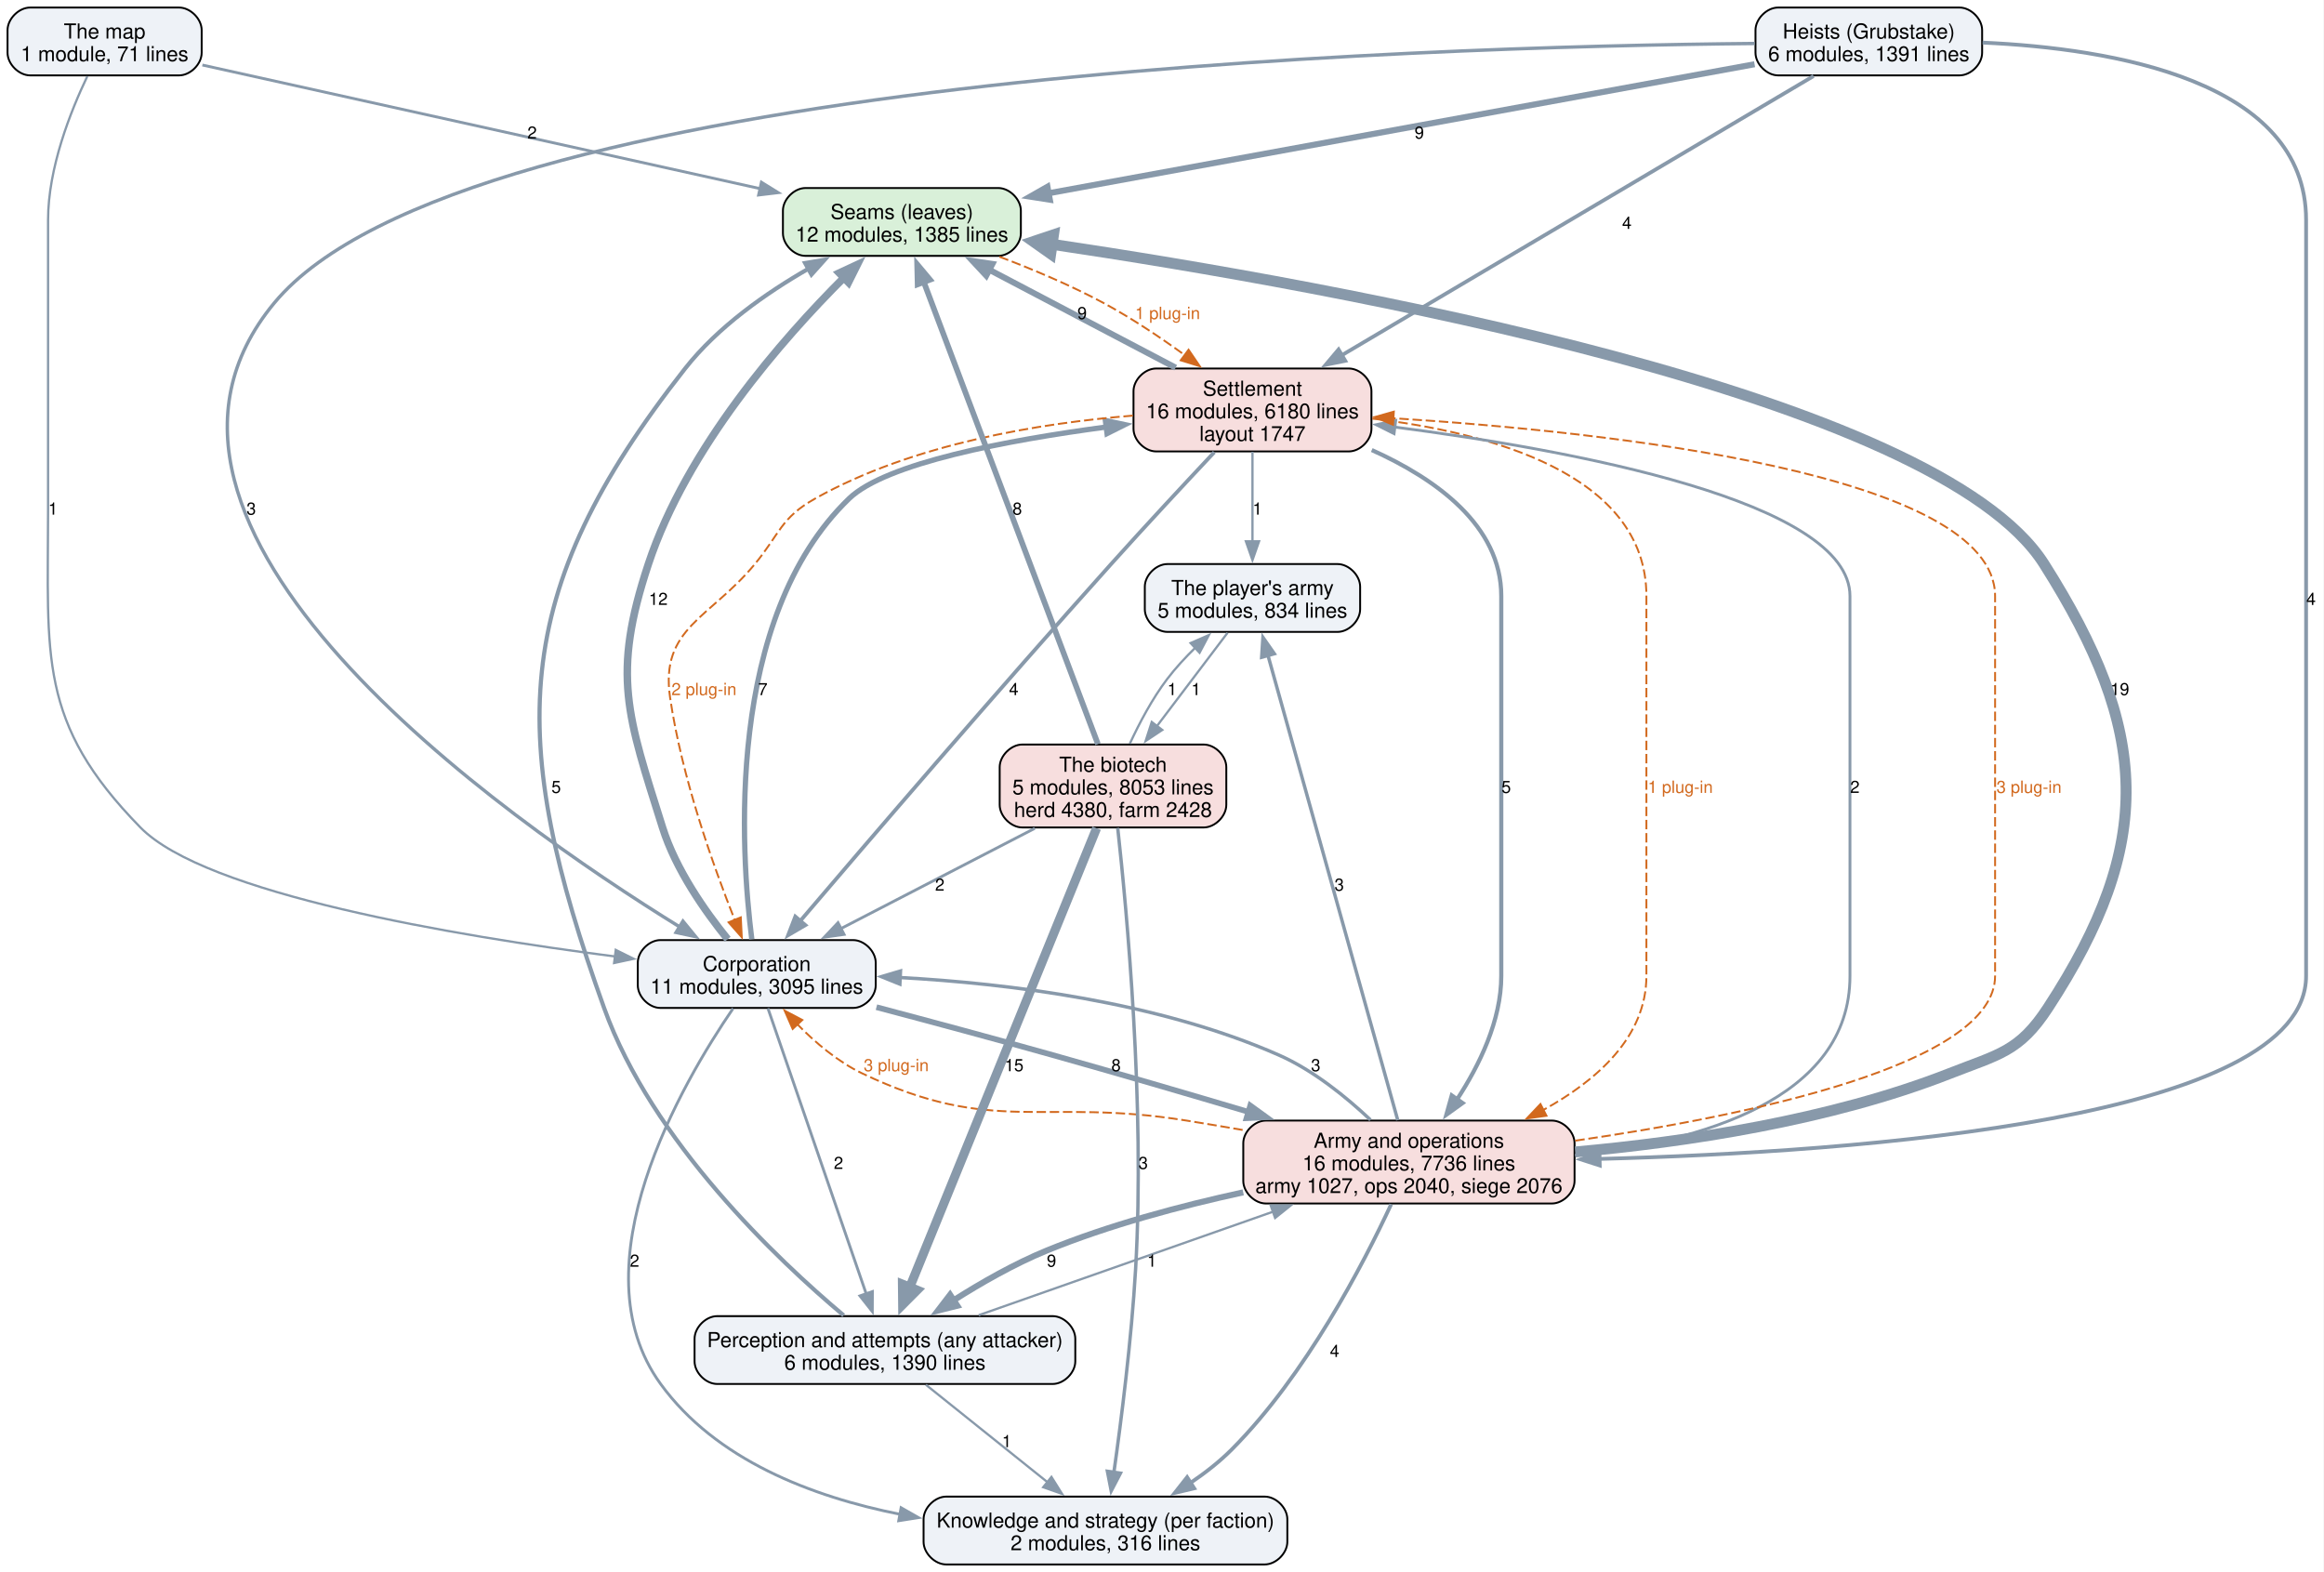
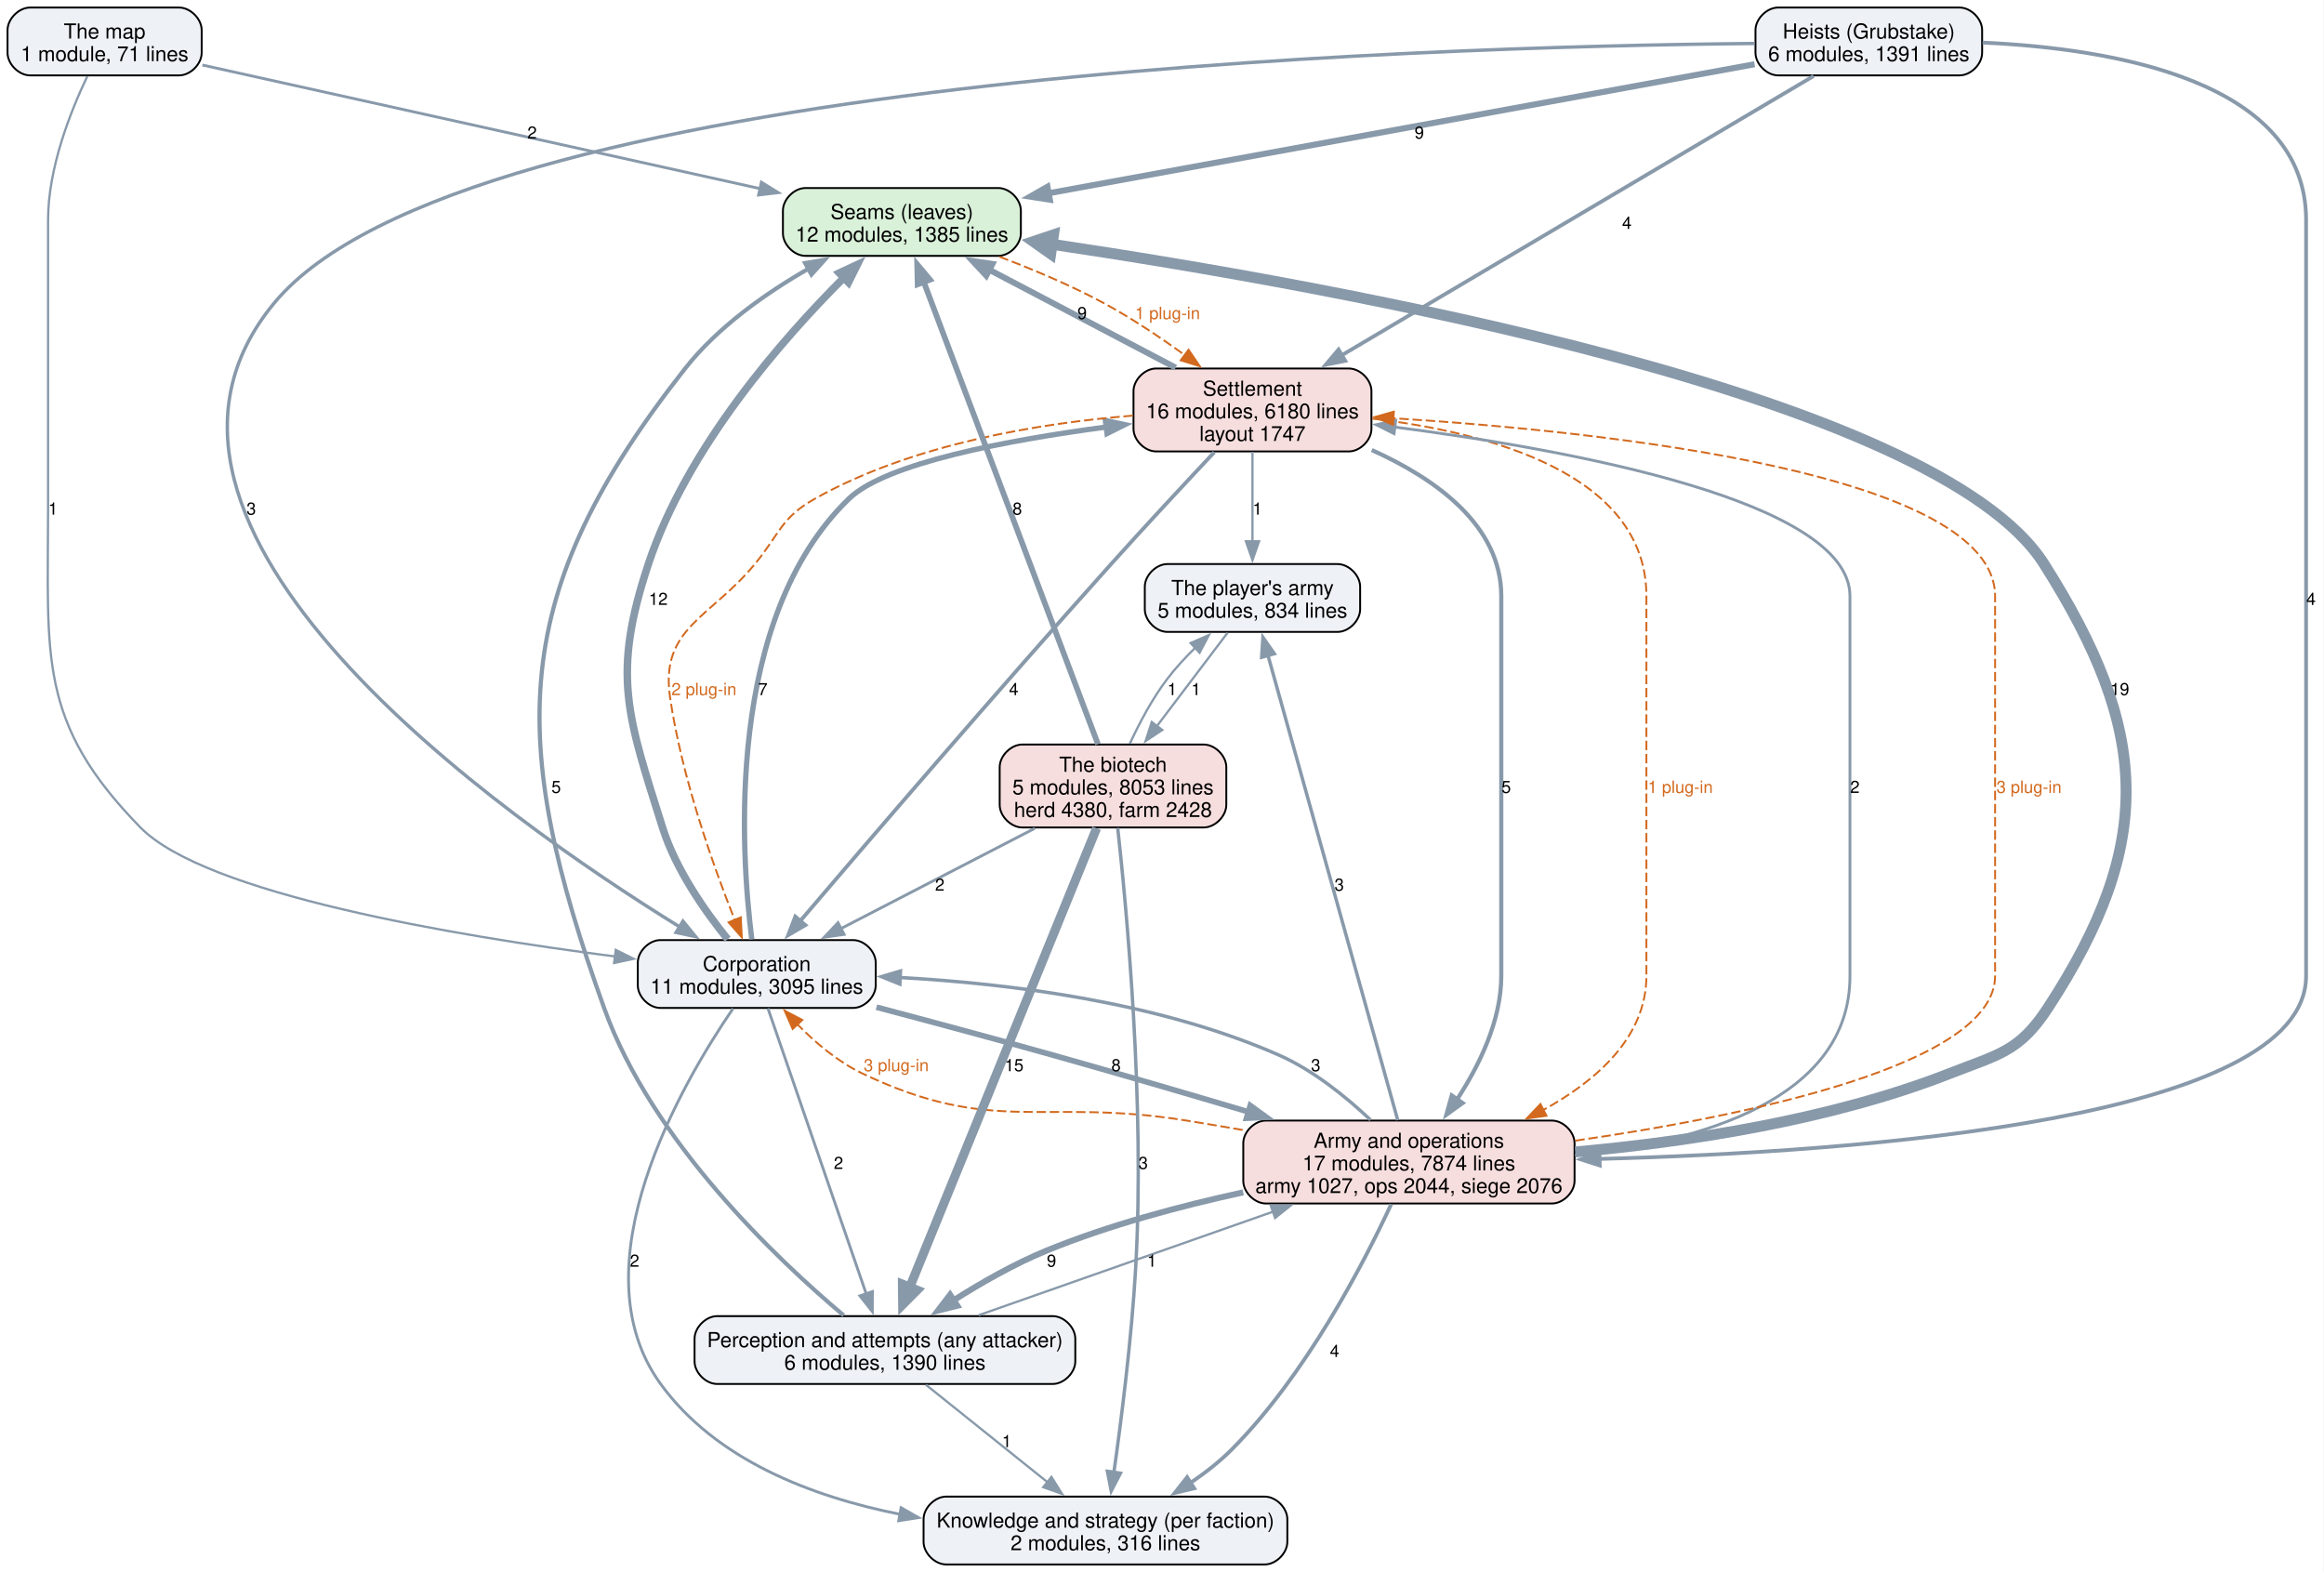
<svg xmlns="http://www.w3.org/2000/svg" width="1233pt" height="834pt" viewBox="0.00 0.00 1233.00 834.00">
  <g id="graph0" class="graph" transform="scale(1 1) rotate(0) translate(4 830)">
    <polygon fill="white" stroke="none" points="-4,4 -4,-830 1228.75,-830 1228.75,4 -4,4" />
    <g id="node1" class="node">
      <path fill="#d9f0d9" stroke="black" d="M525.62,-730.25C525.62,-730.25 423.38,-730.25 423.38,-730.25 417.38,-730.25 411.38,-724.25 411.38,-718.25 411.38,-718.25 411.38,-706.25 411.38,-706.25 411.38,-700.25 417.38,-694.25 423.38,-694.25 423.38,-694.25 525.62,-694.25 525.62,-694.25 531.62,-694.25 537.62,-700.25 537.62,-706.25 537.62,-706.25 537.62,-718.25 537.62,-718.25 537.62,-724.25 531.62,-730.25 525.62,-730.25" />
      <text xml:space="preserve" text-anchor="middle" x="474.5" y="-713.8" font-family="Helvetica,sans-Serif" font-size="11.00">Seams (leaves)</text>
      <text xml:space="preserve" text-anchor="middle" x="474.5" y="-701.8" font-family="Helvetica,sans-Serif" font-size="11.00">12 modules, 1385 lines</text>
    </g>
    <g id="node5" class="node">
      <path fill="#f7dede" stroke="black" d="M711.62,-634.5C711.62,-634.5 609.38,-634.5 609.38,-634.5 603.38,-634.5 597.38,-628.5 597.38,-622.5 597.38,-622.5 597.38,-602.5 597.38,-602.5 597.38,-596.5 603.38,-590.5 609.38,-590.5 609.38,-590.5 711.62,-590.5 711.62,-590.5 717.62,-590.5 723.62,-596.5 723.62,-602.5 723.62,-602.5 723.62,-622.5 723.62,-622.5 723.62,-628.5 717.62,-634.5 711.62,-634.5" />
      <text xml:space="preserve" text-anchor="middle" x="660.5" y="-620.05" font-family="Helvetica,sans-Serif" font-size="11.00">Settlement</text>
      <text xml:space="preserve" text-anchor="middle" x="660.5" y="-608.05" font-family="Helvetica,sans-Serif" font-size="11.00">16 modules, 6180 lines</text>
      <text xml:space="preserve" text-anchor="middle" x="660.5" y="-596.05" font-family="Helvetica,sans-Serif" font-size="11.00">layout 1747</text>
    </g>
    <g id="edge33" class="edge">
      <path fill="none" stroke="#d2691e" stroke-dasharray="5,2" d="M526.25,-693.81C544.17,-687.03 564.11,-678.62 581.5,-669.25 596.24,-661.3 611.5,-651.08 624.62,-641.57" />
      <polygon fill="#d2691e" stroke="#d2691e" points="626.59,-644.47 632.55,-635.7 622.43,-638.84 626.59,-644.47" />
      <text xml:space="preserve" text-anchor="middle" x="615.46" y="-660.7" font-family="Helvetica,sans-Serif" font-size="9.00" fill="#d2691e">1 plug-in</text>
    </g>
    <g id="node2" class="node">
      <path fill="#eef2f7" stroke="black" d="M554.5,-131.75C554.5,-131.75 376.5,-131.75 376.5,-131.75 370.5,-131.75 364.5,-125.75 364.5,-119.75 364.5,-119.75 364.5,-107.75 364.5,-107.75 364.5,-101.75 370.5,-95.75 376.5,-95.75 376.5,-95.75 554.5,-95.75 554.5,-95.75 560.5,-95.75 566.5,-101.75 566.5,-107.75 566.5,-107.75 566.5,-119.75 566.5,-119.75 566.5,-125.75 560.5,-131.75 554.5,-131.75" />
      <text xml:space="preserve" text-anchor="middle" x="465.5" y="-115.3" font-family="Helvetica,sans-Serif" font-size="11.00">Perception and attempts (any attacker)</text>
      <text xml:space="preserve" text-anchor="middle" x="465.5" y="-103.3" font-family="Helvetica,sans-Serif" font-size="11.00">6 modules, 1390 lines</text>
    </g>
    <g id="edge18" class="edge">
      <path fill="none" stroke="#8899aa" stroke-width="2.2" d="M443.62,-132.14C408.78,-161.41 342,-224.32 316.5,-295.25 265.09,-438.28 265.51,-515.06 359.5,-634.5 376.88,-656.59 402.42,-674.53 425.02,-687.49" />
      <polygon fill="#8899aa" stroke="#8899aa" stroke-width="2.2" points="423.14,-690.45 433.59,-692.21 426.52,-684.32 423.14,-690.45" />
      <text xml:space="preserve" text-anchor="middle" x="291.08" y="-409.32" font-family="Helvetica,sans-Serif" font-size="9.00">5</text>
    </g>
    <g id="node3" class="node">
      <path fill="#eef2f7" stroke="black" d="M667,-36C667,-36 498,-36 498,-36 492,-36 486,-30 486,-24 486,-24 486,-12 486,-12 486,-6 492,0 498,0 498,0 667,0 667,0 673,0 679,-6 679,-12 679,-12 679,-24 679,-24 679,-30 673,-36 667,-36" />
      <text xml:space="preserve" text-anchor="middle" x="582.5" y="-19.55" font-family="Helvetica,sans-Serif" font-size="11.00">Knowledge and strategy (per faction)</text>
      <text xml:space="preserve" text-anchor="middle" x="582.5" y="-7.55" font-family="Helvetica,sans-Serif" font-size="11.00">2 modules, 316 lines</text>
    </g>
    <g id="edge17" class="edge">
      <path fill="none" stroke="#8899aa" stroke-width="1.2" d="M487.23,-95.34C505.37,-80.8 531.45,-59.91 551.74,-43.65" />
      <polygon fill="#8899aa" stroke="#8899aa" stroke-width="1.2" points="553.85,-46.44 559.47,-37.46 549.47,-40.98 553.85,-46.44" />
      <text xml:space="preserve" text-anchor="middle" x="530.13" y="-62.2" font-family="Helvetica,sans-Serif" font-size="9.00">1</text>
    </g>
    <g id="node6" class="node">
      <path fill="#f7dede" stroke="black" d="M819.38,-235.5C819.38,-235.5 667.62,-235.5 667.62,-235.5 661.62,-235.5 655.62,-229.5 655.62,-223.5 655.62,-223.5 655.62,-203.5 655.62,-203.5 655.62,-197.5 661.62,-191.5 667.62,-191.5 667.62,-191.5 819.38,-191.5 819.38,-191.5 825.38,-191.5 831.38,-197.5 831.38,-203.5 831.38,-203.5 831.38,-223.5 831.38,-223.5 831.38,-229.5 825.38,-235.5 819.38,-235.5" />
      <text xml:space="preserve" text-anchor="middle" x="743.5" y="-221.05" font-family="Helvetica,sans-Serif" font-size="11.00">Army and operations</text>
-       <text xml:space="preserve" text-anchor="middle" x="743.5" y="-209.05" font-family="Helvetica,sans-Serif" font-size="11.00">16 modules, 7736 lines</text>
-       <text xml:space="preserve" text-anchor="middle" x="743.5" y="-197.05" font-family="Helvetica,sans-Serif" font-size="11.00">army 1027, ops 2040, siege 2076</text>
+       <text xml:space="preserve" text-anchor="middle" x="743.5" y="-209.05" font-family="Helvetica,sans-Serif" font-size="11.00">17 modules, 7874 lines</text>
+       <text xml:space="preserve" text-anchor="middle" x="743.5" y="-197.05" font-family="Helvetica,sans-Serif" font-size="11.00">army 1027, ops 2044, siege 2076</text>
    </g>
    <g id="edge16" class="edge">
      <path fill="none" stroke="#8899aa" stroke-width="1.2" d="M515.24,-132.24C558.77,-147.55 622.54,-169.97 671.62,-187.23" />
      <polygon fill="#8899aa" stroke="#8899aa" stroke-width="1.2" points="670.18,-190.43 680.78,-190.45 672.51,-183.83 670.18,-190.43" />
      <text xml:space="preserve" text-anchor="middle" x="607.12" y="-157.95" font-family="Helvetica,sans-Serif" font-size="9.00">1</text>
    </g>
    <g id="node4" class="node">
      <path fill="#eef2f7" stroke="black" d="M448.62,-331.25C448.62,-331.25 346.38,-331.25 346.38,-331.25 340.38,-331.25 334.38,-325.25 334.38,-319.25 334.38,-319.25 334.38,-307.25 334.38,-307.25 334.38,-301.25 340.38,-295.25 346.38,-295.25 346.38,-295.25 448.62,-295.25 448.62,-295.25 454.62,-295.25 460.62,-301.25 460.62,-307.25 460.62,-307.25 460.62,-319.25 460.62,-319.25 460.62,-325.25 454.62,-331.25 448.62,-331.25" />
      <text xml:space="preserve" text-anchor="middle" x="397.5" y="-314.8" font-family="Helvetica,sans-Serif" font-size="11.00">Corporation</text>
      <text xml:space="preserve" text-anchor="middle" x="397.5" y="-302.8" font-family="Helvetica,sans-Serif" font-size="11.00">11 modules, 3095 lines</text>
    </g>
    <g id="edge10" class="edge">
      <path fill="none" stroke="#8899aa" stroke-width="4" d="M382.08,-331.72C370.17,-346.4 354.56,-368.55 347.5,-391 328.85,-450.34 320.42,-471.71 340,-530.75 360.43,-592.36 410.97,-650.01 443.95,-682.9" />
      <polygon fill="#8899aa" stroke="#8899aa" stroke-width="4" points="441.27,-685.17 450.88,-689.64 446.15,-680.16 441.27,-685.17" />
      <text xml:space="preserve" text-anchor="middle" x="345.25" y="-509.07" font-family="Helvetica,sans-Serif" font-size="9.00">12</text>
    </g>
    <g id="edge9" class="edge">
      <path fill="none" stroke="#8899aa" stroke-width="1.5" d="M403.42,-295.07C415.1,-261.15 441.23,-185.25 455.58,-143.55" />
      <polygon fill="#8899aa" stroke="#8899aa" stroke-width="1.5" points="458.86,-144.77 458.81,-134.18 452.25,-142.49 458.86,-144.77" />
      <text xml:space="preserve" text-anchor="middle" x="440.88" y="-209.82" font-family="Helvetica,sans-Serif" font-size="9.00">2</text>
    </g>
    <g id="edge8" class="edge">
      <path fill="none" stroke="#8899aa" stroke-width="1.5" d="M384.93,-294.97C358.06,-255.71 301,-158.39 346.5,-95.75 375.74,-55.5 426.61,-35.94 473.65,-26.6" />
      <polygon fill="#8899aa" stroke="#8899aa" stroke-width="1.5" points="474.07,-30.09 483.28,-24.85 472.82,-23.2 474.07,-30.09" />
      <text xml:space="preserve" text-anchor="middle" x="332.68" y="-157.95" font-family="Helvetica,sans-Serif" font-size="9.00">2</text>
    </g>
    <g id="edge11" class="edge">
      <path fill="none" stroke="#8899aa" stroke-width="2.8" d="M394.88,-331.65C389.07,-377.38 380.44,-501.8 446.5,-565.5 465.99,-584.3 530.1,-596.42 583.11,-603.48" />
      <polygon fill="#8899aa" stroke="#8899aa" stroke-width="2.8" points="582.45,-606.92 592.82,-604.71 583.34,-599.98 582.45,-606.92" />
      <text xml:space="preserve" text-anchor="middle" x="400.71" y="-461.2" font-family="Helvetica,sans-Serif" font-size="9.00">7</text>
    </g>
    <g id="edge7" class="edge">
      <path fill="none" stroke="#8899aa" stroke-width="3" d="M461,-295.65C489.62,-288.08 523.81,-278.88 554.5,-270.25 588.65,-260.65 626.14,-249.68 658.66,-240.02" />
      <polygon fill="#8899aa" stroke="#8899aa" stroke-width="3" points="659.33,-243.48 667.92,-237.27 657.34,-236.77 659.33,-243.48" />
      <text xml:space="preserve" text-anchor="middle" x="588.14" y="-261.7" font-family="Helvetica,sans-Serif" font-size="9.00">8</text>
    </g>
    <g id="edge21" class="edge">
      <path fill="none" stroke="#8899aa" stroke-width="3.2" d="M619.75,-634.92C590.48,-650.3 551.01,-671.04 520.6,-687.02" />
      <polygon fill="#8899aa" stroke="#8899aa" stroke-width="3.2" points="519.26,-683.77 512.04,-691.52 522.52,-689.97 519.26,-683.77" />
      <text xml:space="preserve" text-anchor="middle" x="570.12" y="-660.7" font-family="Helvetica,sans-Serif" font-size="9.00">9</text>
    </g>
    <g id="edge20" class="edge">
      <path fill="none" stroke="#8899aa" stroke-width="2" d="M640.25,-590.09C625.04,-573.92 603.78,-551.11 585.5,-530.75 525.07,-463.46 455.72,-382.64 420.55,-341.38" />
      <polygon fill="#8899aa" stroke="#8899aa" stroke-width="2" points="423.28,-339.19 414.14,-333.85 417.95,-343.73 423.28,-339.19" />
      <text xml:space="preserve" text-anchor="middle" x="533.86" y="-461.2" font-family="Helvetica,sans-Serif" font-size="9.00">4</text>
    </g>
    <g id="edge35" class="edge">
      <path fill="none" stroke="#d2691e" stroke-dasharray="5,2" d="M597.01,-609.5C548.19,-605.55 480.52,-594.68 428.5,-565.5 410.19,-555.23 409.86,-546.94 396.5,-530.75 372.78,-502.01 346.11,-496.87 351.5,-460 357.7,-417.58 374.4,-370.66 385.87,-341.81" />
      <polygon fill="#d2691e" stroke="#d2691e" points="389.04,-343.31 389.56,-332.73 382.55,-340.68 389.04,-343.31" />
      <text xml:space="preserve" text-anchor="middle" x="369.5" y="-461.2" font-family="Helvetica,sans-Serif" font-size="9.00" fill="#d2691e">2 plug-in</text>
    </g>
    <g id="edge19" class="edge">
      <path fill="none" stroke="#8899aa" stroke-width="2.2" d="M723.79,-591.24C757.67,-576.02 792.5,-551.25 792.5,-513.75 792.5,-513.75 792.5,-513.75 792.5,-312.25 792.5,-288.62 780.92,-264.87 769.02,-246.69" />
      <polygon fill="#8899aa" stroke="#8899aa" stroke-width="2.2" points="771.97,-244.8 763.37,-238.61 766.23,-248.81 771.97,-244.8" />
      <text xml:space="preserve" text-anchor="middle" x="795.12" y="-409.32" font-family="Helvetica,sans-Serif" font-size="9.00">5</text>
    </g>
    <g id="edge34" class="edge">
      <path fill="none" stroke="#d2691e" stroke-dasharray="5,2" d="M724.06,-607.92C785.55,-600.62 869.5,-578.74 869.5,-513.75 869.5,-513.75 869.5,-513.75 869.5,-312.25 869.5,-279.93 843.3,-256.76 814.79,-241.12" />
      <polygon fill="#d2691e" stroke="#d2691e" points="816.49,-238.05 806,-236.59 813.29,-244.28 816.49,-238.05" />
      <text xml:space="preserve" text-anchor="middle" x="887.5" y="-409.32" font-family="Helvetica,sans-Serif" font-size="9.00" fill="#d2691e">1 plug-in</text>
    </g>
    <g id="node10" class="node">
      <path fill="#eef2f7" stroke="black" d="M705.62,-530.75C705.62,-530.75 615.38,-530.75 615.38,-530.75 609.38,-530.75 603.38,-524.75 603.38,-518.75 603.38,-518.75 603.38,-506.75 603.38,-506.75 603.38,-500.75 609.38,-494.75 615.38,-494.75 615.38,-494.75 705.62,-494.75 705.62,-494.75 711.62,-494.75 717.62,-500.75 717.62,-506.75 717.62,-506.75 717.62,-518.75 717.62,-518.75 717.62,-524.75 711.62,-530.75 705.62,-530.75" />
      <text xml:space="preserve" text-anchor="middle" x="660.5" y="-514.3" font-family="Helvetica,sans-Serif" font-size="11.00">The player's army</text>
      <text xml:space="preserve" text-anchor="middle" x="660.5" y="-502.3" font-family="Helvetica,sans-Serif" font-size="11.00">5 modules, 834 lines</text>
    </g>
    <g id="edge22" class="edge">
      <path fill="none" stroke="#8899aa" stroke-width="1.2" d="M660.5,-590.29C660.5,-576.29 660.5,-557.77 660.5,-542.46" />
      <polygon fill="#8899aa" stroke="#8899aa" stroke-width="1.2" points="664,-542.83 660.5,-532.83 657,-542.83 664,-542.83" />
      <text xml:space="preserve" text-anchor="middle" x="663.12" y="-556.95" font-family="Helvetica,sans-Serif" font-size="9.00">1</text>
    </g>
    <g id="edge4" class="edge">
      <path fill="none" stroke="#8899aa" stroke-width="5.8" d="M831.77,-218.85C889.89,-224.05 966.73,-235.47 1030.5,-260.5 1056.37,-270.66 1067.3,-271.98 1082.5,-295.25 1139.75,-382.88 1136.54,-442.35 1080.5,-530.75 1023.47,-620.71 704.69,-678 553.76,-700.46" />
      <polygon fill="#8899aa" stroke="#8899aa" stroke-width="5.8" points="553.45,-695.38 544.29,-701.85 554.92,-705.42 553.45,-695.38" />
      <text xml:space="preserve" text-anchor="middle" x="1120.67" y="-461.2" font-family="Helvetica,sans-Serif" font-size="9.00">19</text>
    </g>
    <g id="edge3" class="edge">
      <path fill="none" stroke="#8899aa" stroke-width="3.2" d="M655.59,-197.42C622.2,-190.16 584.28,-180.03 551.25,-166.5 534.2,-159.51 516.58,-149.44 501.77,-140.04" />
      <polygon fill="#8899aa" stroke="#8899aa" stroke-width="3.2" points="503.9,-137.26 493.62,-134.7 500.07,-143.11 503.9,-137.26" />
      <text xml:space="preserve" text-anchor="middle" x="553.88" y="-157.95" font-family="Helvetica,sans-Serif" font-size="9.00">9</text>
    </g>
    <g id="edge2" class="edge">
      <path fill="none" stroke="#8899aa" stroke-width="2" d="M734.08,-191.07C719.48,-159.67 688.92,-100.6 649.5,-61 643.05,-54.52 635.42,-48.57 627.66,-43.31" />
      <polygon fill="#8899aa" stroke="#8899aa" stroke-width="2" points="629.59,-40.39 619.27,-37.97 625.83,-46.29 629.59,-40.39" />
      <text xml:space="preserve" text-anchor="middle" x="704.09" y="-110.08" font-family="Helvetica,sans-Serif" font-size="9.00">4</text>
    </g>
    <g id="edge1" class="edge">
      <path fill="none" stroke="#8899aa" stroke-width="1.8" d="M723.12,-235.85C710.33,-247.93 692.82,-262.18 674.5,-270.25 610.46,-298.47 530.92,-308.23 473.52,-311.38" />
      <polygon fill="#8899aa" stroke="#8899aa" stroke-width="1.8" points="473.43,-307.88 463.61,-311.85 473.77,-314.87 473.43,-307.88" />
      <text xml:space="preserve" text-anchor="middle" x="694.08" y="-261.7" font-family="Helvetica,sans-Serif" font-size="9.00">3</text>
    </g>
    <g id="edge31" class="edge">
      <path fill="none" stroke="#d2691e" stroke-dasharray="5,2" d="M655.28,-230.52C645.24,-232.24 635.15,-233.94 625.5,-235.5 549.24,-247.82 523.22,-227.24 453.5,-260.5 440.56,-266.67 428.55,-276.88 419,-286.61" />
      <polygon fill="#d2691e" stroke="#d2691e" points="416.55,-284.1 412.3,-293.81 421.67,-288.87 416.55,-284.1" />
      <text xml:space="preserve" text-anchor="middle" x="471.5" y="-261.7" font-family="Helvetica,sans-Serif" font-size="9.00" fill="#d2691e">3 plug-in</text>
    </g>
    <g id="edge5" class="edge">
      <path fill="none" stroke="#8899aa" stroke-width="1.5" d="M831.63,-217.04C897.96,-224.22 977.5,-246.54 977.5,-312.25 977.5,-513.75 977.5,-513.75 977.5,-513.75 977.5,-564.1 829.64,-591.27 735.89,-603.44" />
      <polygon fill="#8899aa" stroke="#8899aa" stroke-width="1.5" points="735.62,-599.94 726.14,-604.67 736.5,-606.89 735.62,-599.94" />
      <text xml:space="preserve" text-anchor="middle" x="980.12" y="-409.32" font-family="Helvetica,sans-Serif" font-size="9.00">2</text>
    </g>
    <g id="edge32" class="edge">
      <path fill="none" stroke="#d2691e" stroke-dasharray="5,2" d="M831.79,-224.83C923.73,-238.12 1054.5,-265.27 1054.5,-312.25 1054.5,-513.75 1054.5,-513.75 1054.5,-513.75 1054.5,-578.82 849.5,-600.88 735.24,-608.12" />
      <polygon fill="#d2691e" stroke="#d2691e" points="735.08,-604.62 725.31,-608.72 735.51,-611.61 735.08,-604.62" />
      <text xml:space="preserve" text-anchor="middle" x="1072.5" y="-409.32" font-family="Helvetica,sans-Serif" font-size="9.00" fill="#d2691e">3 plug-in</text>
    </g>
    <g id="edge6" class="edge">
      <path fill="none" stroke="#8899aa" stroke-width="1.8" d="M737.58,-235.71C723.02,-287.84 685.46,-422.37 668.74,-482.25" />
      <polygon fill="#8899aa" stroke="#8899aa" stroke-width="1.8" points="665.37,-481.29 666.05,-491.86 672.11,-483.17 665.37,-481.29" />
      <text xml:space="preserve" text-anchor="middle" x="706.54" y="-357.45" font-family="Helvetica,sans-Serif" font-size="9.00">3</text>
    </g>
    <g id="node7" class="node">
      <path fill="#eef2f7" stroke="black" d="M1035.62,-826C1035.62,-826 939.38,-826 939.38,-826 933.38,-826 927.38,-820 927.38,-814 927.38,-814 927.38,-802 927.38,-802 927.38,-796 933.38,-790 939.38,-790 939.38,-790 1035.62,-790 1035.62,-790 1041.62,-790 1047.62,-796 1047.62,-802 1047.62,-802 1047.62,-814 1047.62,-814 1047.62,-820 1041.62,-826 1035.62,-826" />
      <text xml:space="preserve" text-anchor="middle" x="987.5" y="-809.55" font-family="Helvetica,sans-Serif" font-size="11.00">Heists (Grubstake)</text>
      <text xml:space="preserve" text-anchor="middle" x="987.5" y="-797.55" font-family="Helvetica,sans-Serif" font-size="11.00">6 modules, 1391 lines</text>
    </g>
    <g id="edge14" class="edge">
      <path fill="none" stroke="#8899aa" stroke-width="3.2" d="M926.89,-795.92C833.64,-778.88 655.04,-746.24 552.34,-727.48" />
      <polygon fill="#8899aa" stroke="#8899aa" stroke-width="3.2" points="552.99,-724.04 542.53,-725.68 551.73,-730.92 552.99,-724.04" />
      <text xml:space="preserve" text-anchor="middle" x="749.01" y="-756.45" font-family="Helvetica,sans-Serif" font-size="9.00">9</text>
    </g>
    <g id="edge13" class="edge">
      <path fill="none" stroke="#8899aa" stroke-width="1.8" d="M926.93,-806.93C750.23,-805.29 241.55,-789.99 141.5,-669.25 42.99,-550.35 262.16,-396.54 356.76,-338.15" />
      <polygon fill="#8899aa" stroke="#8899aa" stroke-width="1.8" points="358.34,-341.28 365.05,-333.09 354.69,-335.31 358.34,-341.28" />
      <text xml:space="preserve" text-anchor="middle" x="129.29" y="-556.95" font-family="Helvetica,sans-Serif" font-size="9.00">3</text>
    </g>
    <g id="edge15" class="edge">
      <path fill="none" stroke="#8899aa" stroke-width="2" d="M958.19,-789.66C901.47,-756.09 776.23,-681.98 707.65,-641.4" />
      <polygon fill="#8899aa" stroke="#8899aa" stroke-width="2" points="709.74,-638.57 699.35,-636.49 706.18,-644.6 709.74,-638.57" />
      <text xml:space="preserve" text-anchor="middle" x="859.13" y="-708.58" font-family="Helvetica,sans-Serif" font-size="9.00">4</text>
    </g>
    <g id="edge12" class="edge">
      <path fill="none" stroke="#8899aa" stroke-width="2" d="M1047.85,-807.4C1116.59,-804.31 1219.5,-787.32 1219.5,-713.25 1219.5,-713.25 1219.5,-713.25 1219.5,-312.25 1219.5,-236.32 984.16,-218.84 844.43,-215.15" />
      <polygon fill="#8899aa" stroke="#8899aa" stroke-width="2" points="844.75,-211.66 834.66,-214.92 844.58,-218.66 844.75,-211.66" />
      <text xml:space="preserve" text-anchor="middle" x="1222.12" y="-509.07" font-family="Helvetica,sans-Serif" font-size="9.00">4</text>
    </g>
    <g id="node8" class="node">
      <path fill="#f7dede" stroke="black" d="M634.62,-435C634.62,-435 538.38,-435 538.38,-435 532.38,-435 526.38,-429 526.38,-423 526.38,-423 526.38,-403 526.38,-403 526.38,-397 532.38,-391 538.38,-391 538.38,-391 634.62,-391 634.62,-391 640.62,-391 646.62,-397 646.62,-403 646.62,-403 646.62,-423 646.62,-423 646.62,-429 640.62,-435 634.62,-435" />
      <text xml:space="preserve" text-anchor="middle" x="586.5" y="-420.55" font-family="Helvetica,sans-Serif" font-size="11.00">The biotech</text>
      <text xml:space="preserve" text-anchor="middle" x="586.5" y="-408.55" font-family="Helvetica,sans-Serif" font-size="11.00">5 modules, 8053 lines</text>
      <text xml:space="preserve" text-anchor="middle" x="586.5" y="-396.55" font-family="Helvetica,sans-Serif" font-size="11.00">herd 4380, farm 2428</text>
    </g>
    <g id="edge26" class="edge">
      <path fill="none" stroke="#8899aa" stroke-width="3" d="M578.51,-435.21C558.99,-487.01 508.82,-620.17 486.05,-680.61" />
      <polygon fill="#8899aa" stroke="#8899aa" stroke-width="3" points="482.86,-679.14 482.61,-689.73 489.41,-681.61 482.86,-679.14" />
      <text xml:space="preserve" text-anchor="middle" x="535.71" y="-556.95" font-family="Helvetica,sans-Serif" font-size="9.00">8</text>
    </g>
    <g id="edge25" class="edge">
      <path fill="none" stroke="#8899aa" stroke-width="4.8" d="M577.8,-390.62C556.85,-339.16 503.52,-208.15 478.65,-147.05" />
      <polygon fill="#8899aa" stroke="#8899aa" stroke-width="4.8" points="482.57,-145.54 474.91,-137.86 474.79,-148.7 482.57,-145.54" />
      <text xml:space="preserve" text-anchor="middle" x="534.04" y="-261.7" font-family="Helvetica,sans-Serif" font-size="9.00">15</text>
    </g>
    <g id="edge24" class="edge">
      <path fill="none" stroke="#8899aa" stroke-width="1.8" d="M589,-390.81C593.82,-347.06 603.52,-243.56 598.5,-156.75 596.34,-119.36 590.89,-76.55 586.96,-48.71" />
      <polygon fill="#8899aa" stroke="#8899aa" stroke-width="1.8" points="590.45,-48.43 585.56,-39.04 583.53,-49.43 590.45,-48.43" />
      <text xml:space="preserve" text-anchor="middle" x="602.53" y="-209.82" font-family="Helvetica,sans-Serif" font-size="9.00">3</text>
    </g>
    <g id="edge23" class="edge">
      <path fill="none" stroke="#8899aa" stroke-width="1.5" d="M545.02,-390.55C514.5,-374.76 473.07,-353.33 441.88,-337.21" />
      <polygon fill="#8899aa" stroke="#8899aa" stroke-width="1.5" points="443.82,-334.27 433.33,-332.78 440.61,-340.48 443.82,-334.27" />
      <text xml:space="preserve" text-anchor="middle" x="494.62" y="-357.45" font-family="Helvetica,sans-Serif" font-size="9.00">2</text>
    </g>
    <g id="edge27" class="edge">
      <path fill="none" stroke="#8899aa" stroke-width="1.2" d="M595.41,-435.4C600.42,-446.23 607.28,-459.26 615.25,-469.75 619.67,-475.58 624.95,-481.28 630.32,-486.52" />
      <polygon fill="#8899aa" stroke="#8899aa" stroke-width="1.2" points="627.67,-488.83 637.38,-493.07 632.43,-483.7 627.67,-488.83" />
      <text xml:space="preserve" text-anchor="middle" x="617.88" y="-461.2" font-family="Helvetica,sans-Serif" font-size="9.00">1</text>
    </g>
    <g id="node9" class="node">
      <path fill="#eef2f7" stroke="black" d="M91,-826C91,-826 12,-826 12,-826 6,-826 0,-820 0,-814 0,-814 0,-802 0,-802 0,-796 6,-790 12,-790 12,-790 91,-790 91,-790 97,-790 103,-796 103,-802 103,-802 103,-814 103,-814 103,-820 97,-826 91,-826" />
      <text xml:space="preserve" text-anchor="middle" x="51.5" y="-809.55" font-family="Helvetica,sans-Serif" font-size="11.00">The map</text>
      <text xml:space="preserve" text-anchor="middle" x="51.5" y="-797.55" font-family="Helvetica,sans-Serif" font-size="11.00">1 module, 71 lines</text>
    </g>
    <g id="edge29" class="edge">
      <path fill="none" stroke="#8899aa" stroke-width="1.5" d="M103.37,-795.5C177.46,-779.08 314.04,-748.81 399.24,-729.93" />
      <polygon fill="#8899aa" stroke="#8899aa" stroke-width="1.5" points="399.95,-733.36 408.96,-727.78 398.44,-726.52 399.95,-733.36" />
      <text xml:space="preserve" text-anchor="middle" x="278.31" y="-756.45" font-family="Helvetica,sans-Serif" font-size="9.00">2</text>
    </g>
    <g id="edge28" class="edge">
      <path fill="none" stroke="#8899aa" stroke-width="1.2" d="M42.34,-789.56C33.51,-771.12 21.5,-740.93 21.5,-713.25 21.5,-713.25 21.5,-713.25 21.5,-559.62 21.5,-481.58 15.89,-446.75 70.5,-391 105.04,-355.74 236.89,-333.55 322.25,-322.57" />
      <polygon fill="#8899aa" stroke="#8899aa" stroke-width="1.2" points="322.69,-326.04 332.17,-321.32 321.81,-319.09 322.69,-326.04" />
      <text xml:space="preserve" text-anchor="middle" x="24.12" y="-556.95" font-family="Helvetica,sans-Serif" font-size="9.00">1</text>
    </g>
    <g id="edge30" class="edge">
      <path fill="none" stroke="#8899aa" stroke-width="1.2" d="M647.27,-494.27C636.84,-480.5 622.05,-460.96 609.67,-444.61" />
      <polygon fill="#8899aa" stroke="#8899aa" stroke-width="1.2" points="612.64,-442.73 603.81,-436.87 607.06,-446.95 612.64,-442.73" />
      <text xml:space="preserve" text-anchor="middle" x="630.56" y="-461.2" font-family="Helvetica,sans-Serif" font-size="9.00">1</text>
    </g>
  </g>
</svg>
